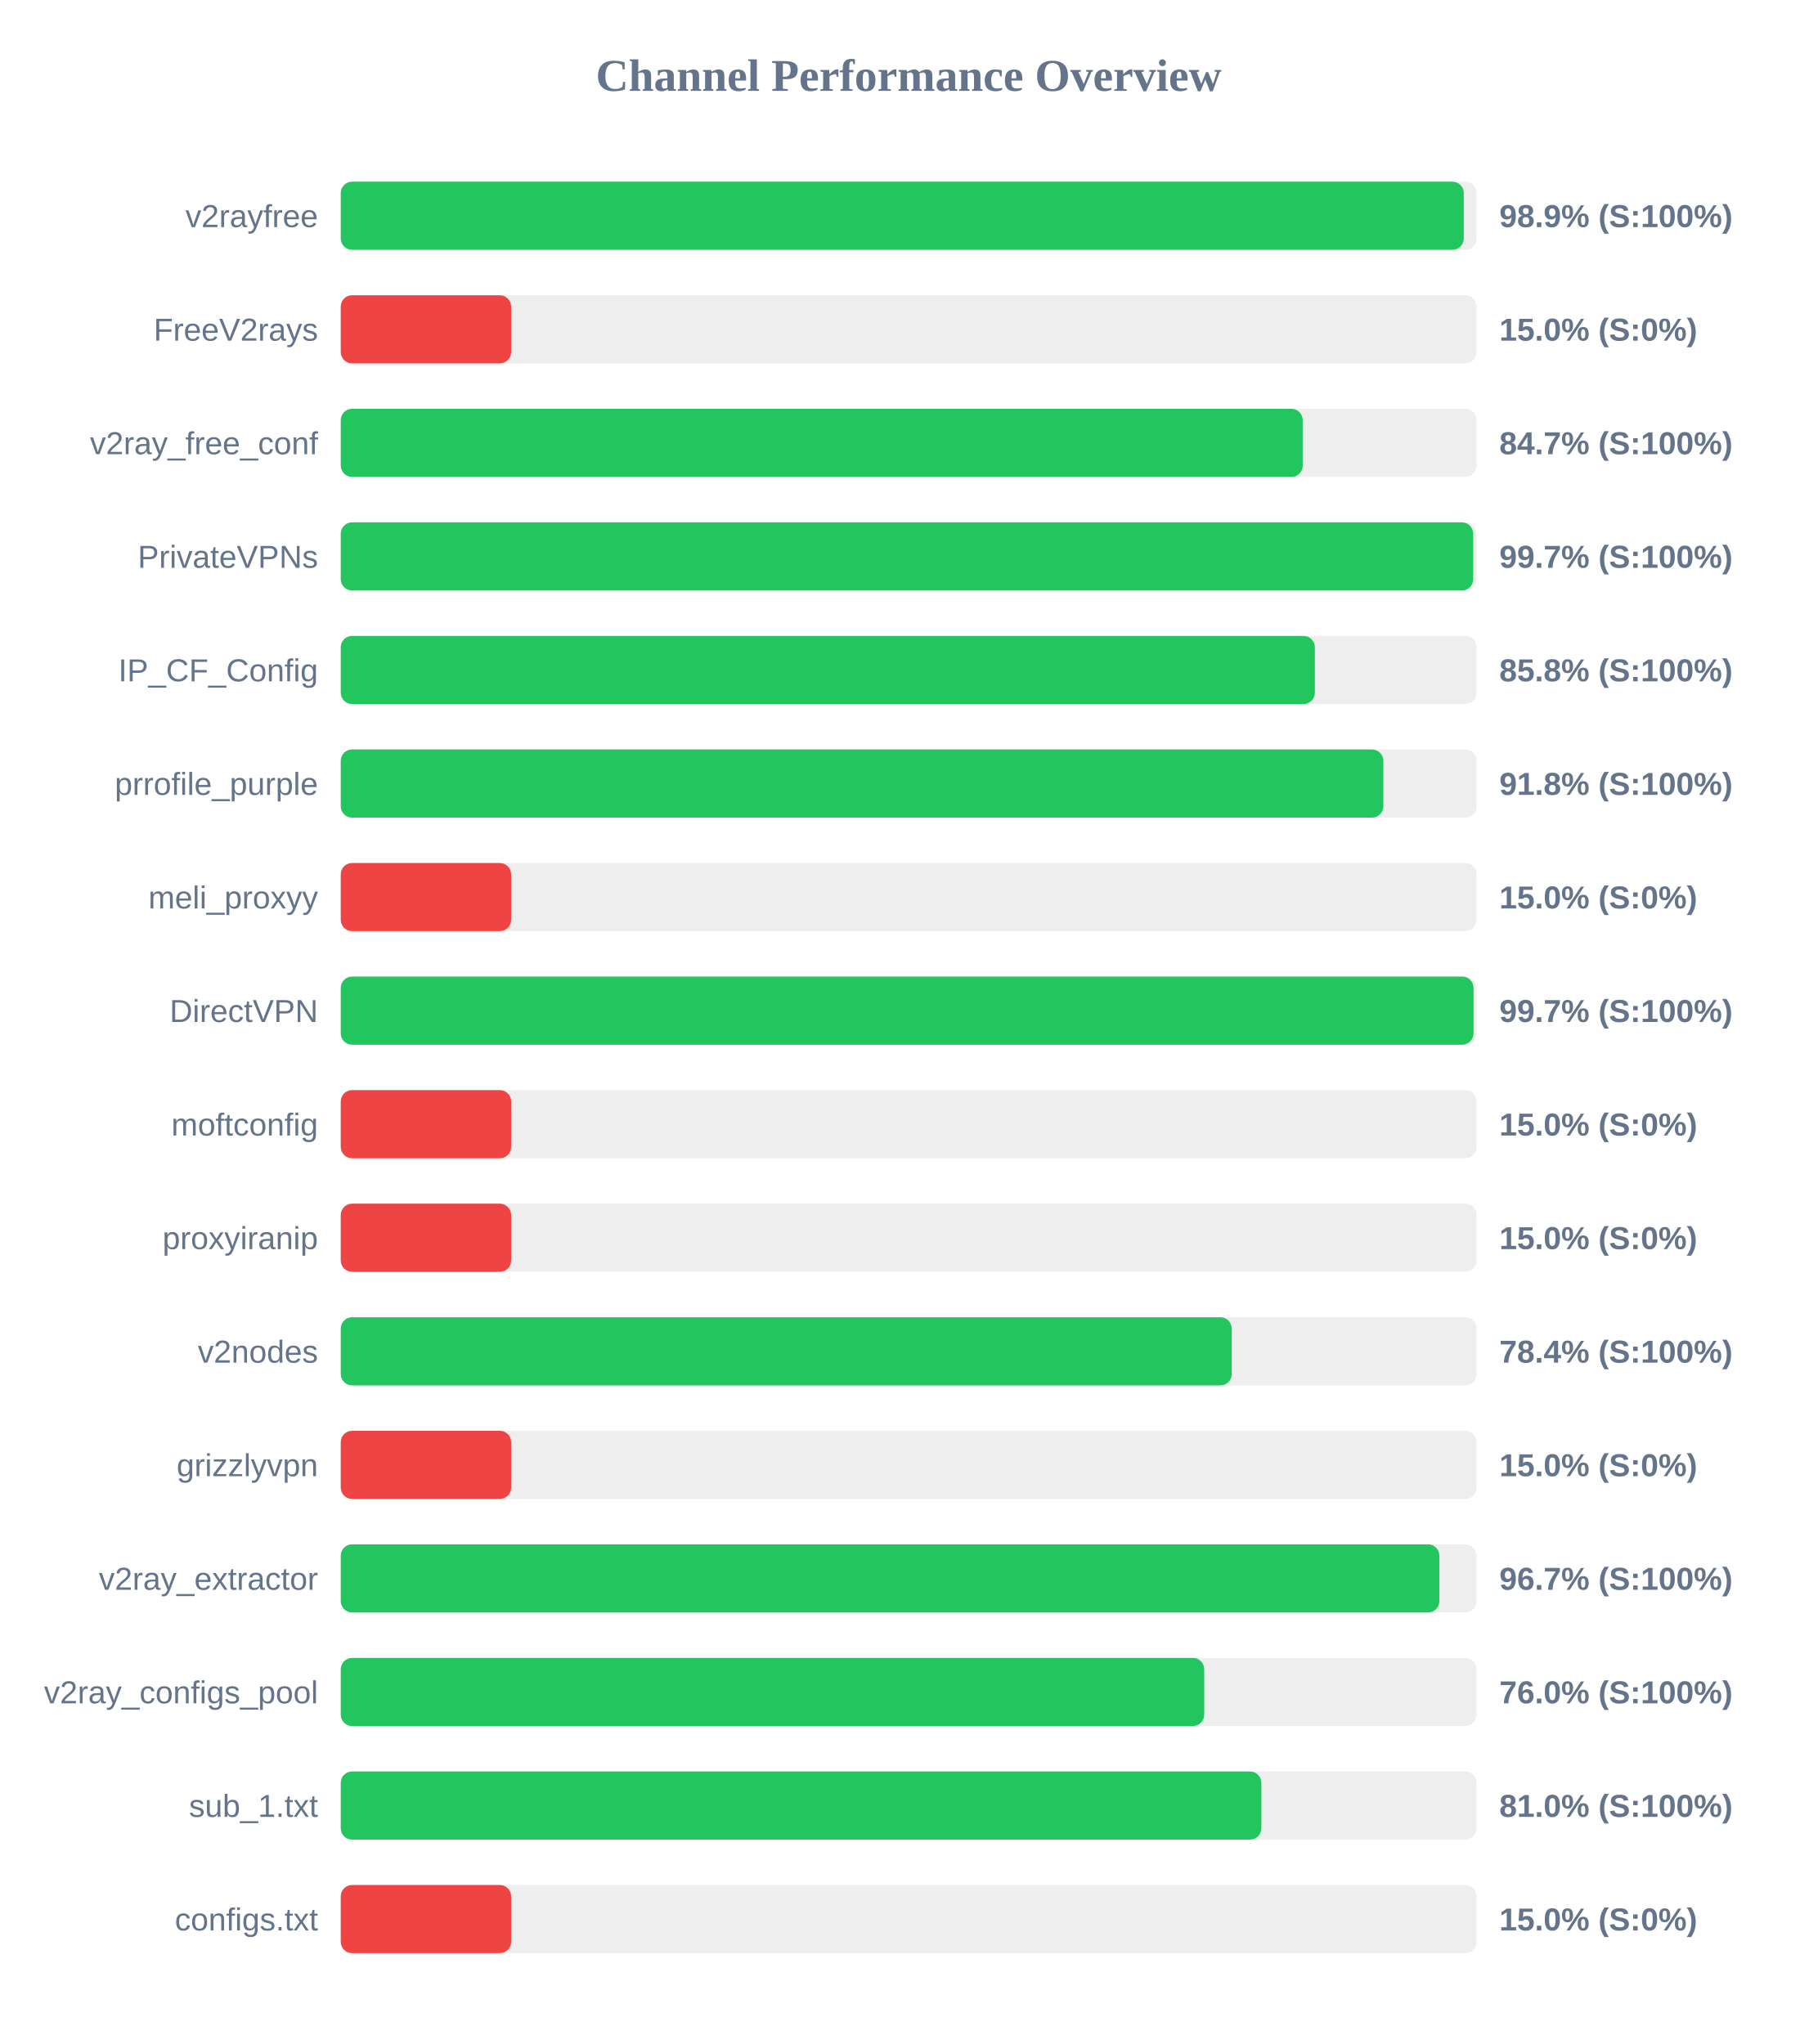
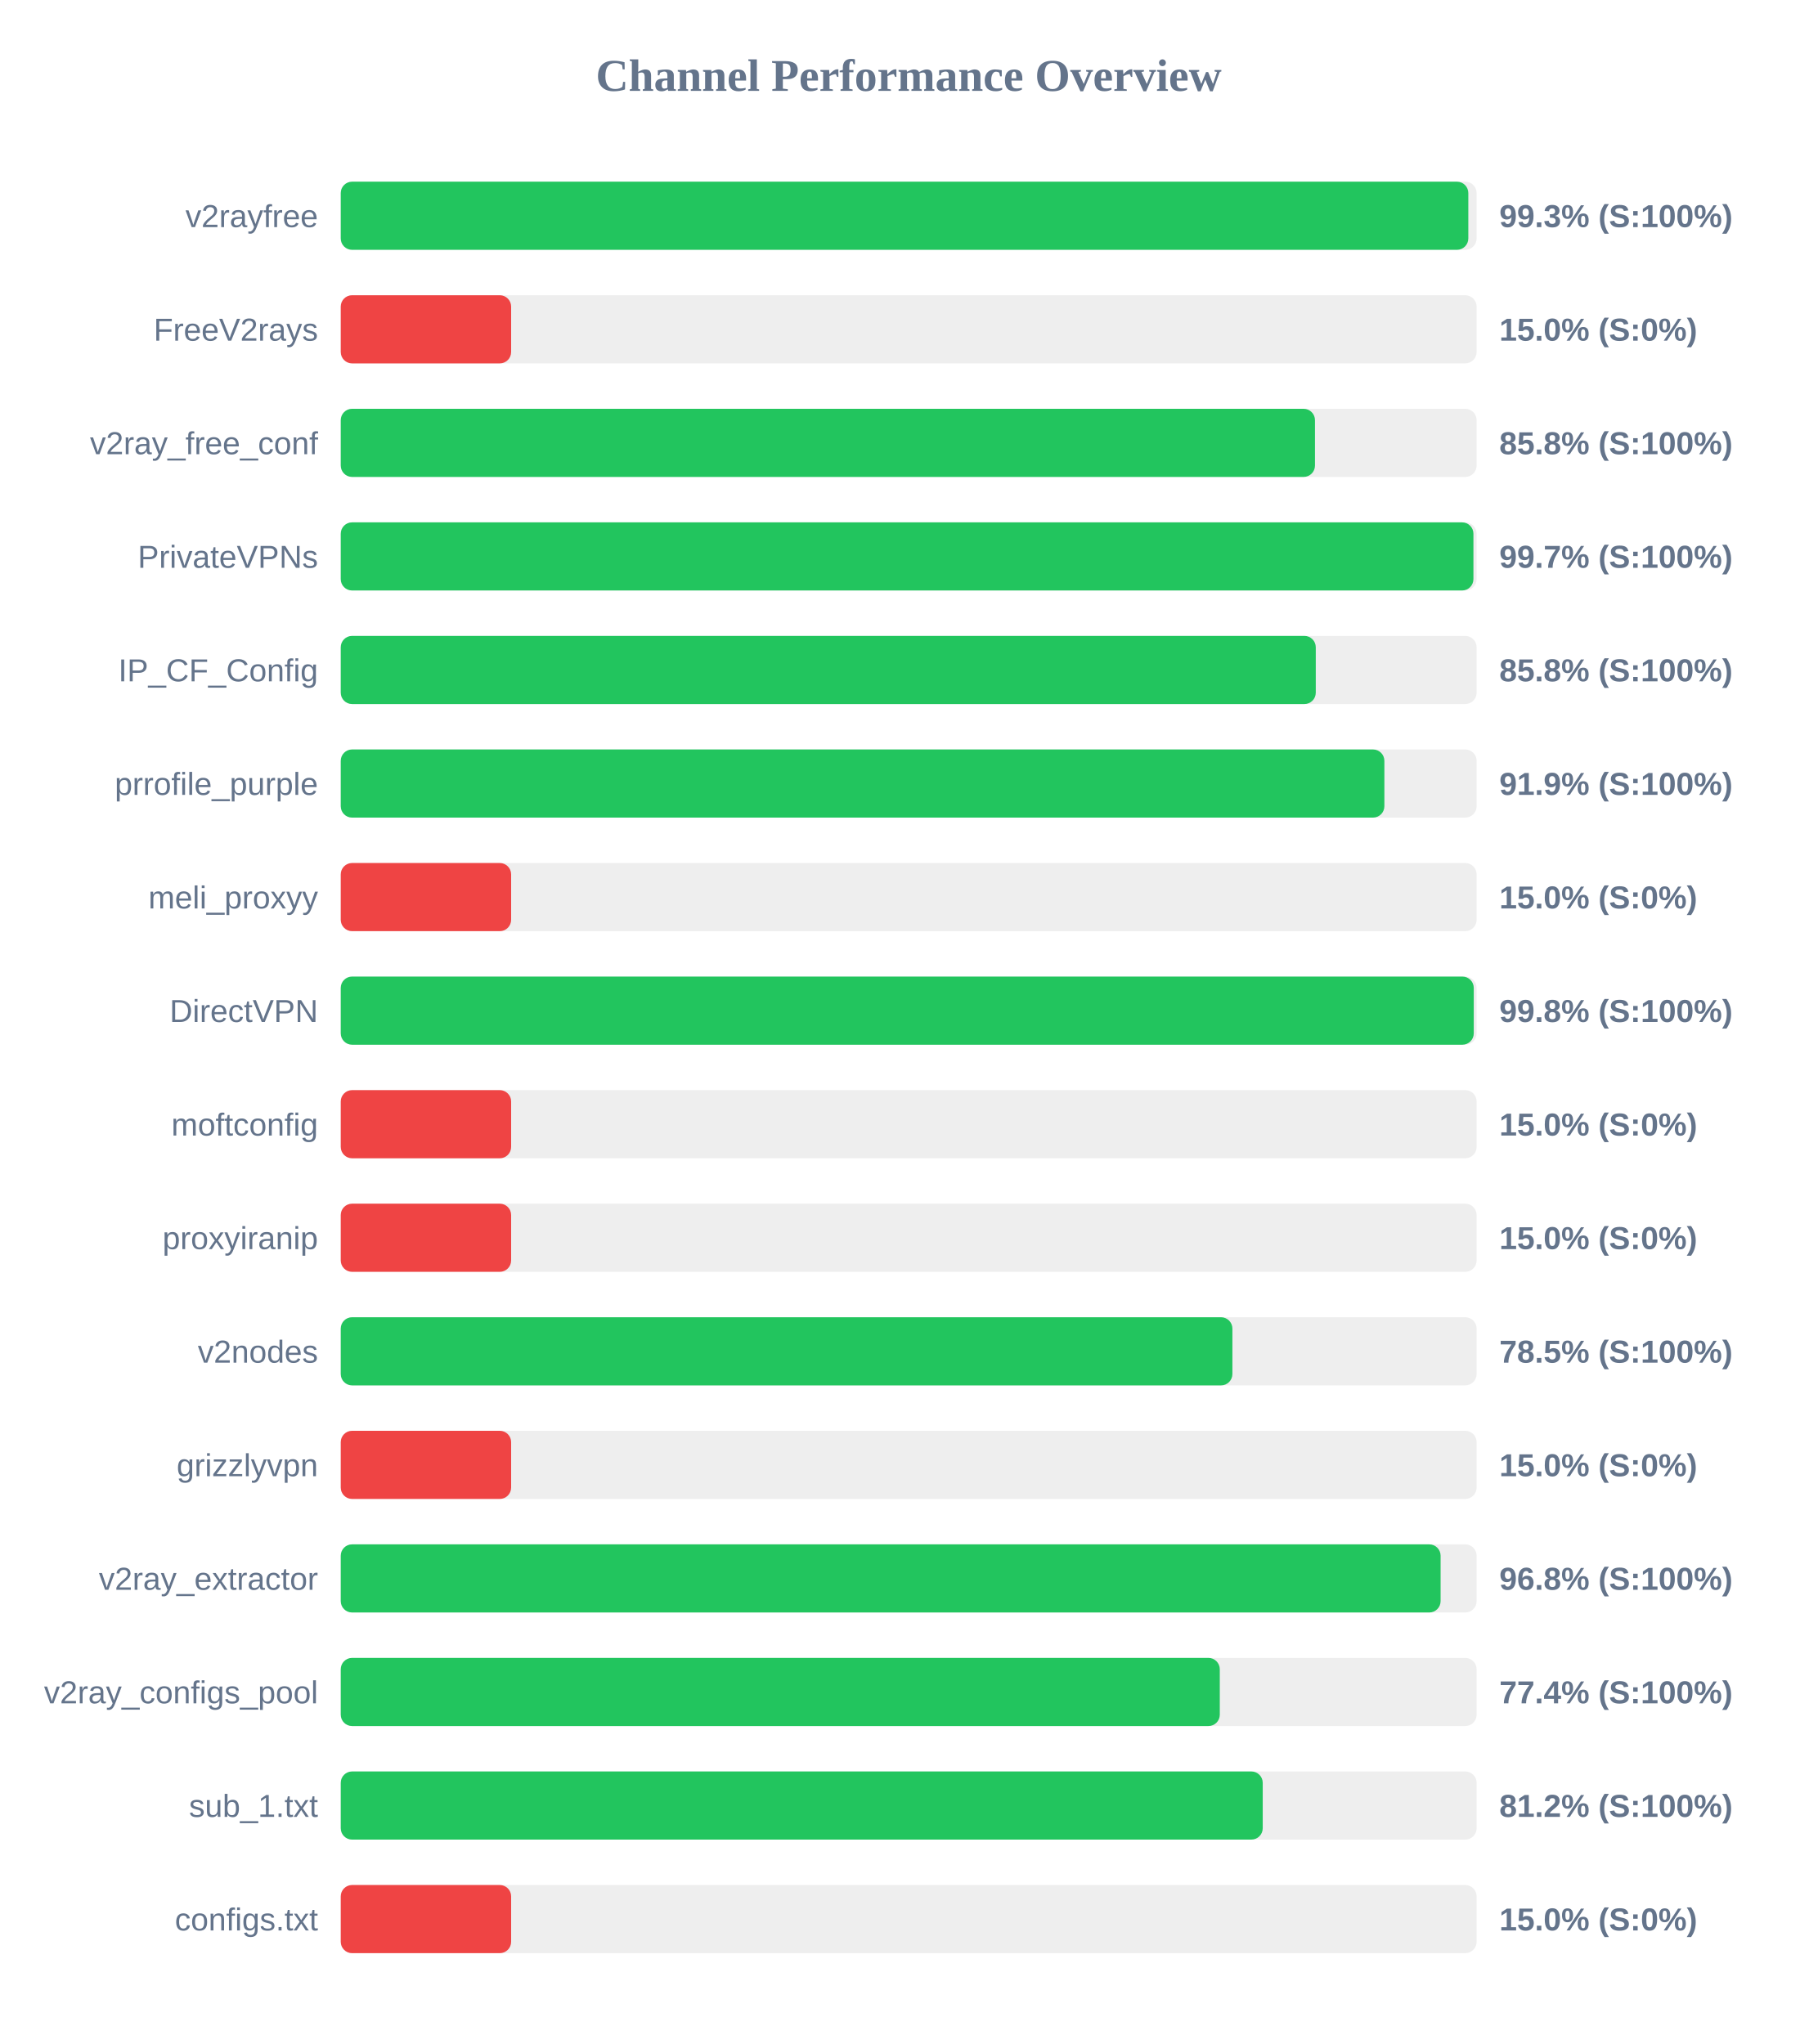
<svg xmlns="http://www.w3.org/2000/svg" width="800" height="900" version="1.1">
  <style>
        .row { font: 14px Arial; fill: #64748b; }
        .score { font: bold 14px Arial; fill: #64748b; }
    </style>
  <text x="400" y="40" text-anchor="middle" font-size="20px" font-weight="bold" fill="#64748b">Channel Performance Overview</text>
  <rect x="150" y="80" width="500" height="30" fill="#eee" rx="5" />
-   <rect x="150" y="80" width="494.35" height="30" fill="#22c55e" rx="5" />
+   <rect x="150" y="80" width="496.35" height="30" fill="#22c55e" rx="5" />
  <text x="140" y="100" text-anchor="end" class="row">v2rayfree</text>
-   <text x="660" y="100" text-anchor="start" class="score">98.9% (S:100%)</text>
+   <text x="660" y="100" text-anchor="start" class="score">99.3% (S:100%)</text>
  <rect x="150" y="130" width="500" height="30" fill="#eee" rx="5" />
  <rect x="150" y="130" width="75.0" height="30" fill="#ef4444" rx="5" />
  <text x="140" y="150" text-anchor="end" class="row">FreeV2rays</text>
  <text x="660" y="150" text-anchor="start" class="score">15.0% (S:0%)</text>
  <rect x="150" y="180" width="500" height="30" fill="#eee" rx="5" />
-   <rect x="150" y="180" width="423.45" height="30" fill="#22c55e" rx="5" />
+   <rect x="150" y="180" width="428.85" height="30" fill="#22c55e" rx="5" />
  <text x="140" y="200" text-anchor="end" class="row">v2ray_free_conf</text>
-   <text x="660" y="200" text-anchor="start" class="score">84.7% (S:100%)</text>
+   <text x="660" y="200" text-anchor="start" class="score">85.8% (S:100%)</text>
  <rect x="150" y="230" width="500" height="30" fill="#eee" rx="5" />
-   <rect x="150" y="230" width="498.5" height="30" fill="#22c55e" rx="5" />
+   <rect x="150" y="230" width="498.6" height="30" fill="#22c55e" rx="5" />
  <text x="140" y="250" text-anchor="end" class="row">PrivateVPNs</text>
  <text x="660" y="250" text-anchor="start" class="score">99.7% (S:100%)</text>
  <rect x="150" y="280" width="500" height="30" fill="#eee" rx="5" />
-   <rect x="150" y="280" width="428.8" height="30" fill="#22c55e" rx="5" />
+   <rect x="150" y="280" width="429.2" height="30" fill="#22c55e" rx="5" />
  <text x="140" y="300" text-anchor="end" class="row">IP_CF_Config</text>
  <text x="660" y="300" text-anchor="start" class="score">85.8% (S:100%)</text>
  <rect x="150" y="330" width="500" height="30" fill="#eee" rx="5" />
-   <rect x="150" y="330" width="458.95" height="30" fill="#22c55e" rx="5" />
+   <rect x="150" y="330" width="459.4" height="30" fill="#22c55e" rx="5" />
  <text x="140" y="350" text-anchor="end" class="row">prrofile_purple</text>
-   <text x="660" y="350" text-anchor="start" class="score">91.8% (S:100%)</text>
+   <text x="660" y="350" text-anchor="start" class="score">91.9% (S:100%)</text>
  <rect x="150" y="380" width="500" height="30" fill="#eee" rx="5" />
  <rect x="150" y="380" width="75.0" height="30" fill="#ef4444" rx="5" />
  <text x="140" y="400" text-anchor="end" class="row">meli_proxyy</text>
  <text x="660" y="400" text-anchor="start" class="score">15.0% (S:0%)</text>
  <rect x="150" y="430" width="500" height="30" fill="#eee" rx="5" />
-   <rect x="150" y="430" width="498.65" height="30" fill="#22c55e" rx="5" />
+   <rect x="150" y="430" width="498.75" height="30" fill="#22c55e" rx="5" />
  <text x="140" y="450" text-anchor="end" class="row">DirectVPN</text>
-   <text x="660" y="450" text-anchor="start" class="score">99.7% (S:100%)</text>
+   <text x="660" y="450" text-anchor="start" class="score">99.8% (S:100%)</text>
  <rect x="150" y="480" width="500" height="30" fill="#eee" rx="5" />
  <rect x="150" y="480" width="75.0" height="30" fill="#ef4444" rx="5" />
  <text x="140" y="500" text-anchor="end" class="row">moftconfig</text>
  <text x="660" y="500" text-anchor="start" class="score">15.0% (S:0%)</text>
  <rect x="150" y="530" width="500" height="30" fill="#eee" rx="5" />
  <rect x="150" y="530" width="75.0" height="30" fill="#ef4444" rx="5" />
  <text x="140" y="550" text-anchor="end" class="row">proxyiranip</text>
  <text x="660" y="550" text-anchor="start" class="score">15.0% (S:0%)</text>
  <rect x="150" y="580" width="500" height="30" fill="#eee" rx="5" />
-   <rect x="150" y="580" width="392.2" height="30" fill="#22c55e" rx="5" />
+   <rect x="150" y="580" width="392.5" height="30" fill="#22c55e" rx="5" />
  <text x="140" y="600" text-anchor="end" class="row">v2nodes</text>
-   <text x="660" y="600" text-anchor="start" class="score">78.4% (S:100%)</text>
+   <text x="660" y="600" text-anchor="start" class="score">78.5% (S:100%)</text>
  <rect x="150" y="630" width="500" height="30" fill="#eee" rx="5" />
  <rect x="150" y="630" width="75.0" height="30" fill="#ef4444" rx="5" />
  <text x="140" y="650" text-anchor="end" class="row">grizzlyvpn</text>
  <text x="660" y="650" text-anchor="start" class="score">15.0% (S:0%)</text>
  <rect x="150" y="680" width="500" height="30" fill="#eee" rx="5" />
-   <rect x="150" y="680" width="483.6" height="30" fill="#22c55e" rx="5" />
+   <rect x="150" y="680" width="484.15" height="30" fill="#22c55e" rx="5" />
  <text x="140" y="700" text-anchor="end" class="row">v2ray_extractor</text>
-   <text x="660" y="700" text-anchor="start" class="score">96.7% (S:100%)</text>
+   <text x="660" y="700" text-anchor="start" class="score">96.8% (S:100%)</text>
  <rect x="150" y="730" width="500" height="30" fill="#eee" rx="5" />
-   <rect x="150" y="730" width="380.1" height="30" fill="#22c55e" rx="5" />
+   <rect x="150" y="730" width="386.95" height="30" fill="#22c55e" rx="5" />
  <text x="140" y="750" text-anchor="end" class="row">v2ray_configs_pool</text>
-   <text x="660" y="750" text-anchor="start" class="score">76.0% (S:100%)</text>
+   <text x="660" y="750" text-anchor="start" class="score">77.4% (S:100%)</text>
  <rect x="150" y="780" width="500" height="30" fill="#eee" rx="5" />
-   <rect x="150" y="780" width="405.25" height="30" fill="#22c55e" rx="5" />
+   <rect x="150" y="780" width="405.85" height="30" fill="#22c55e" rx="5" />
  <text x="140" y="800" text-anchor="end" class="row">sub_1.txt</text>
-   <text x="660" y="800" text-anchor="start" class="score">81.0% (S:100%)</text>
+   <text x="660" y="800" text-anchor="start" class="score">81.2% (S:100%)</text>
  <rect x="150" y="830" width="500" height="30" fill="#eee" rx="5" />
  <rect x="150" y="830" width="75.0" height="30" fill="#ef4444" rx="5" />
  <text x="140" y="850" text-anchor="end" class="row">configs.txt</text>
  <text x="660" y="850" text-anchor="start" class="score">15.0% (S:0%)</text>
</svg>
